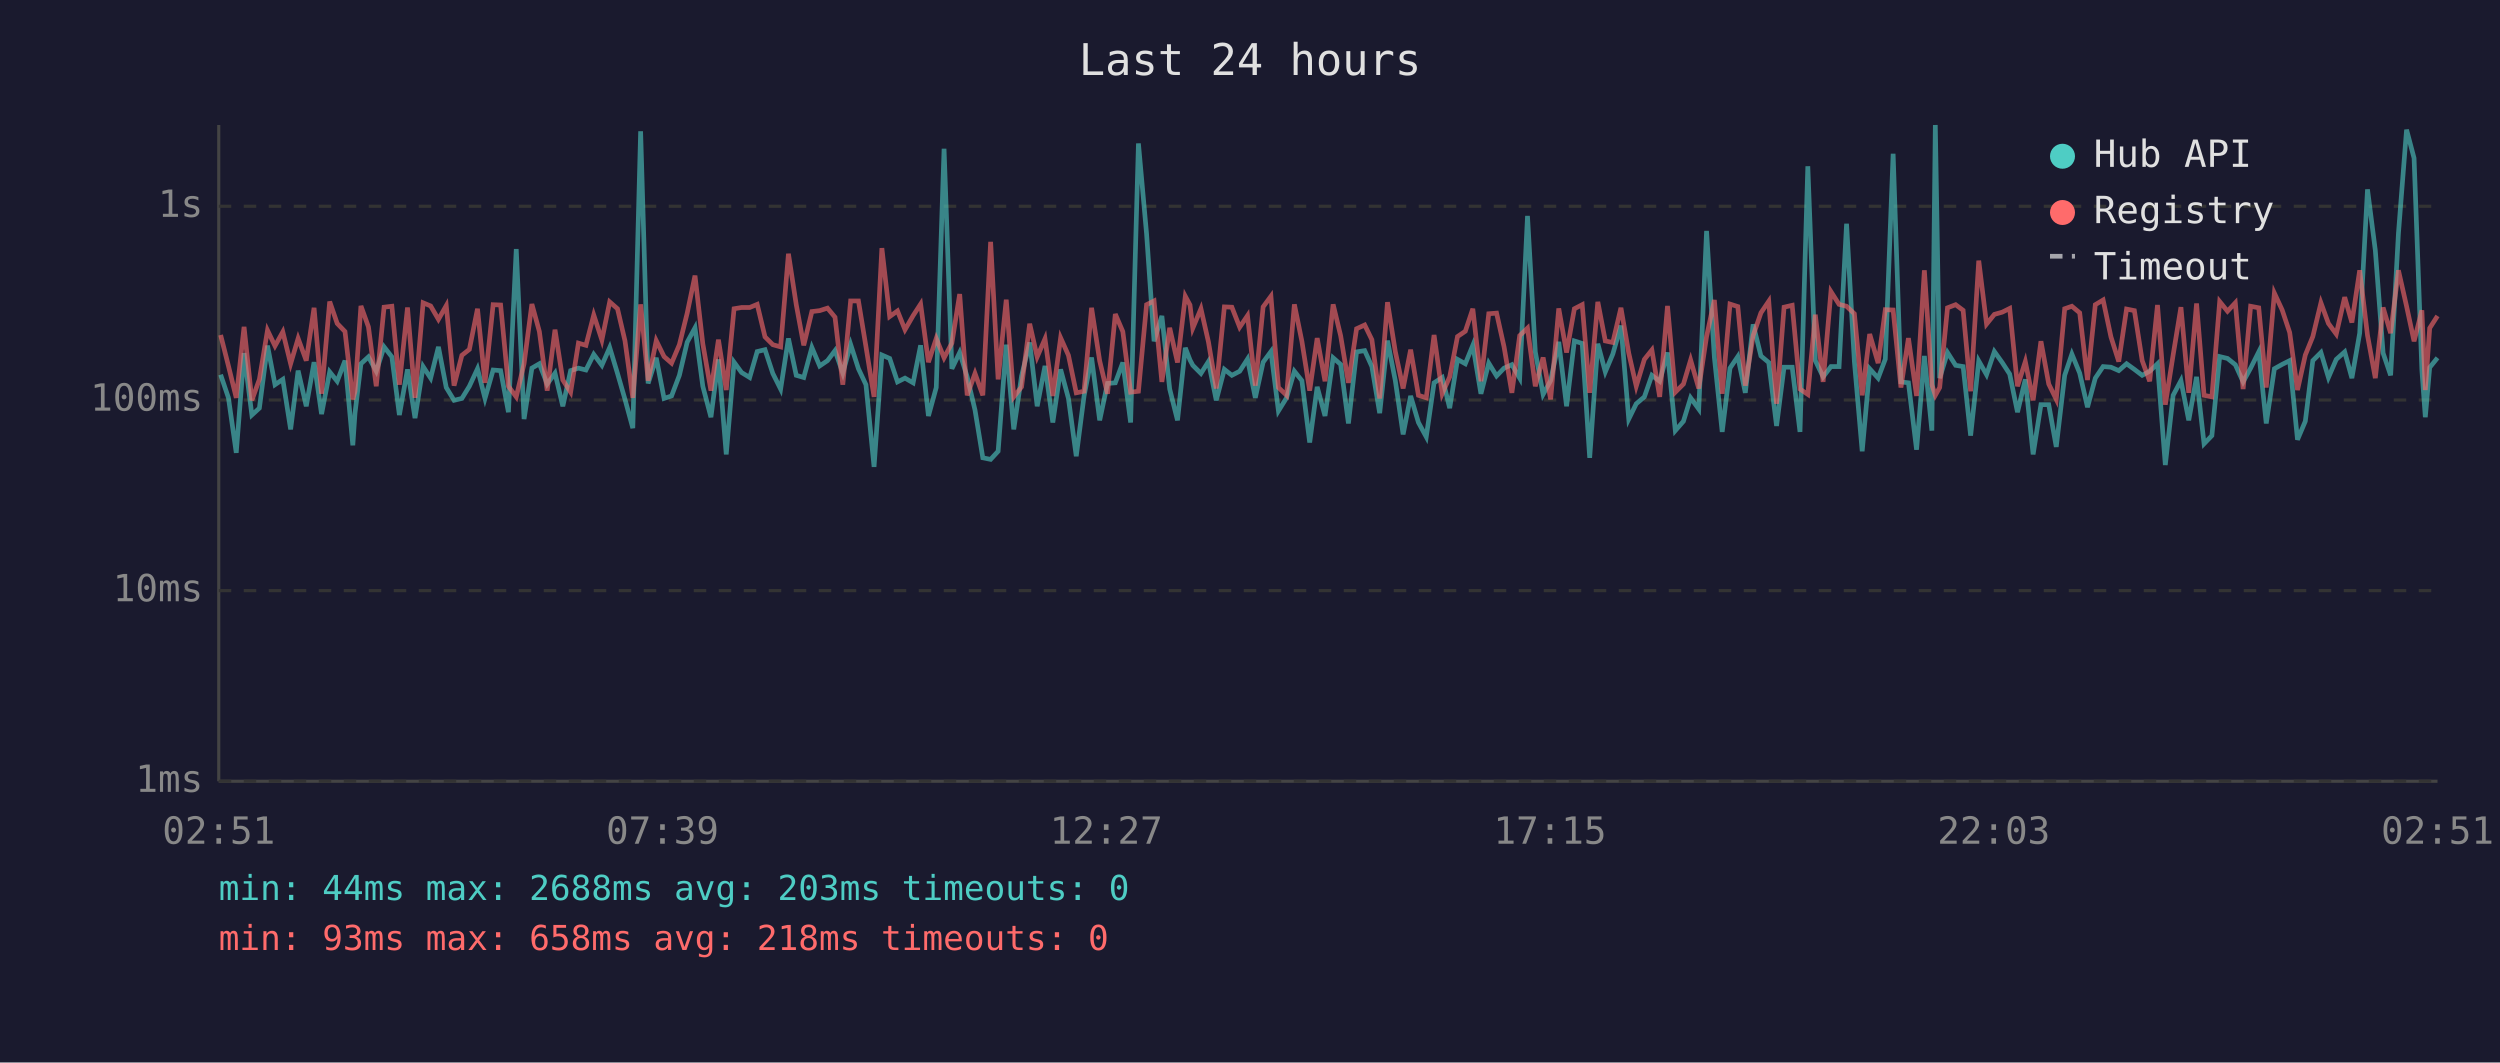
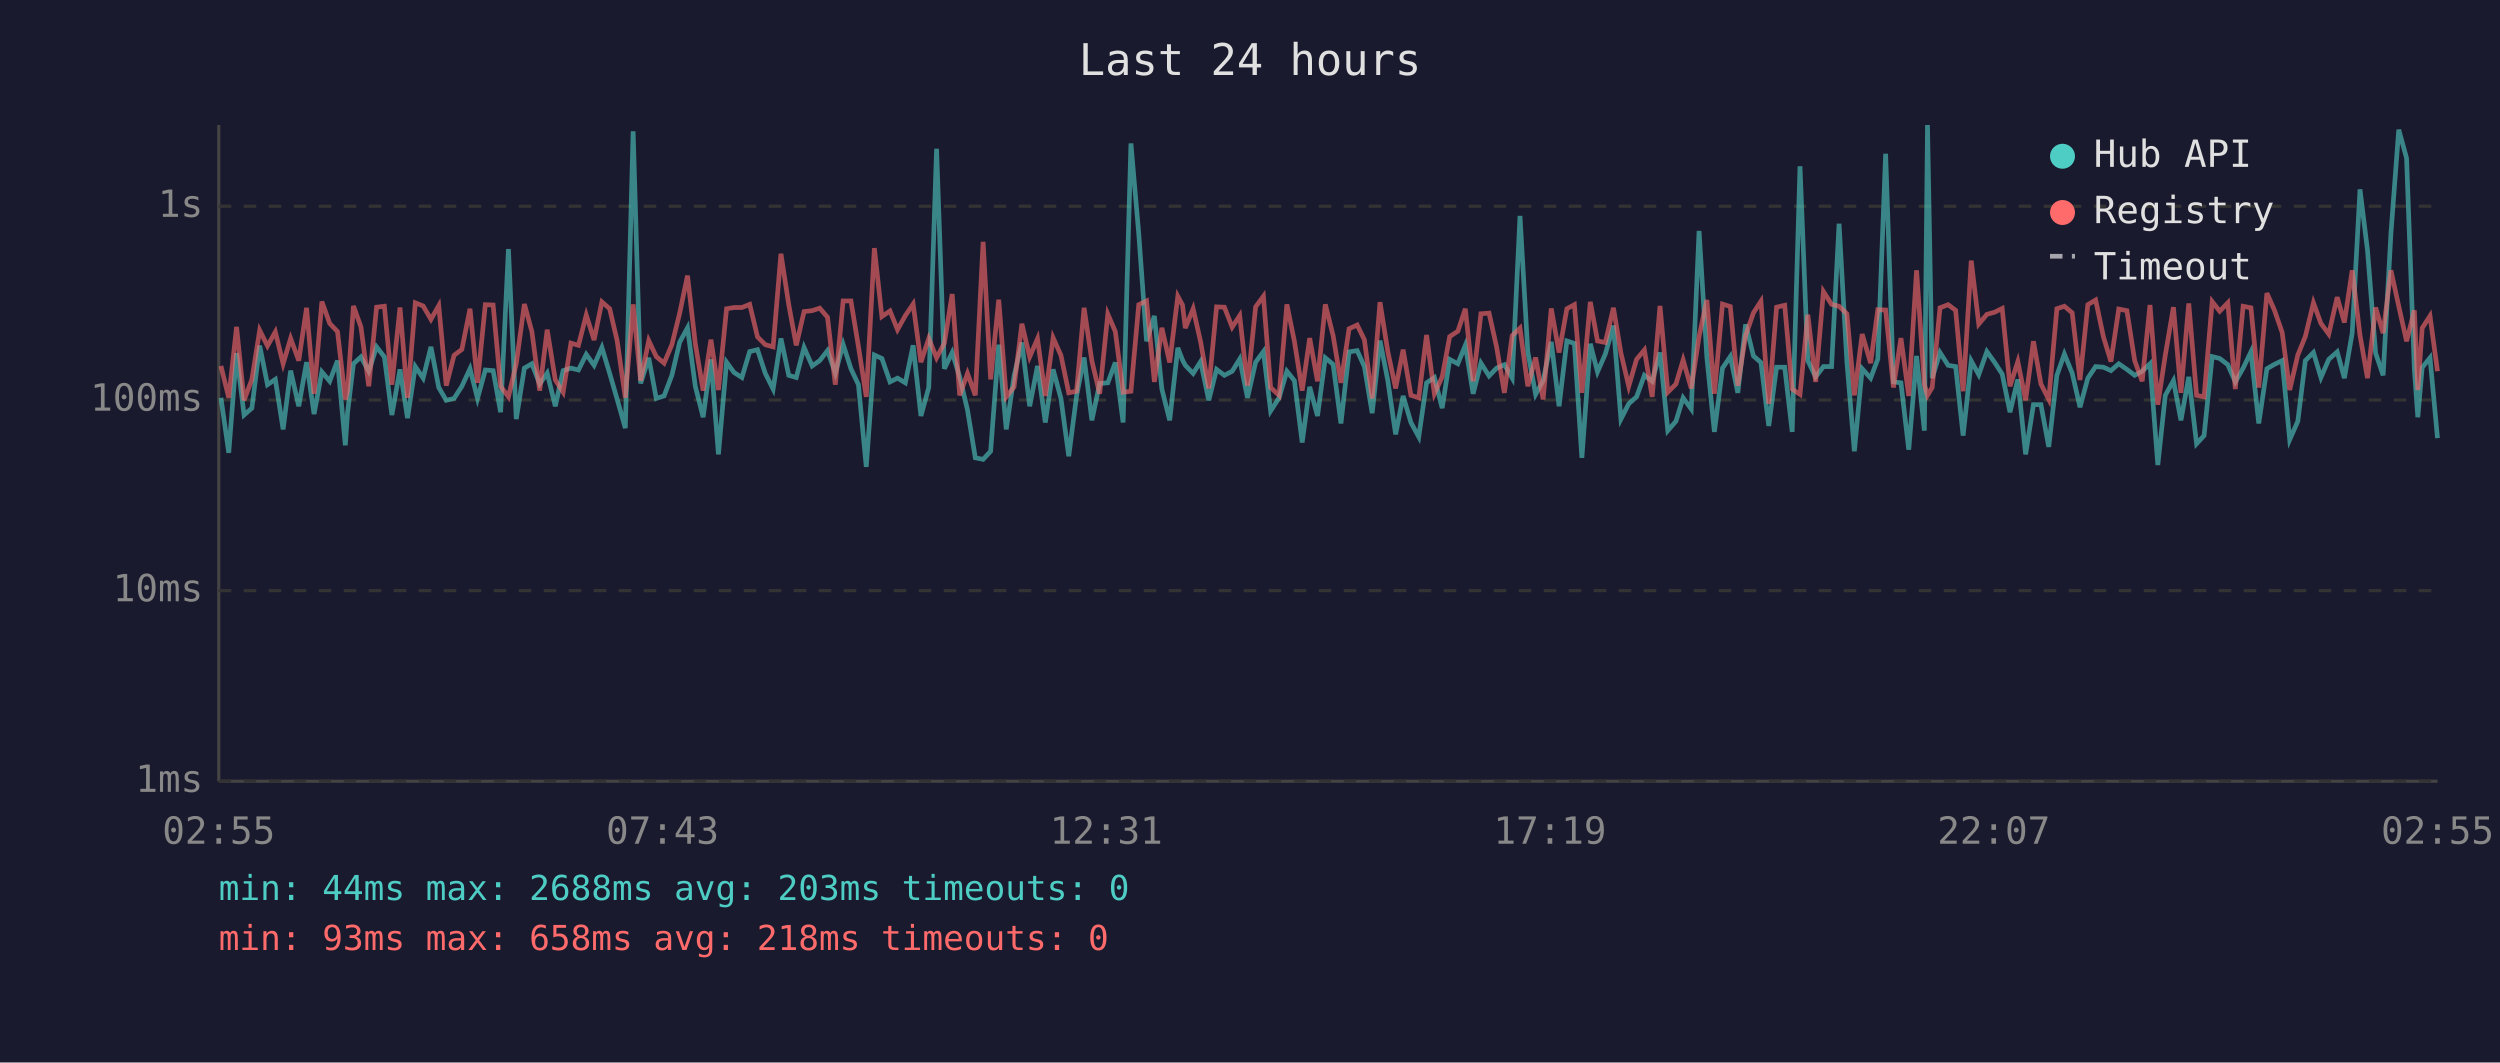
<svg xmlns="http://www.w3.org/2000/svg" viewBox="0 0 800 340" font-family="monospace" font-size="12">
  <rect width="800" height="340" fill="#1a1a2e" />
  <text x="400" y="24" fill="#e0e0e0" font-size="14" text-anchor="middle">Last 24 hours</text>
  <line x1="70" y1="40" x2="70" y2="250" stroke="#444" stroke-width="1" />
  <line x1="70" y1="250" x2="780" y2="250" stroke="#444" stroke-width="1" />
  <line x1="70" y1="250" x2="780" y2="250" stroke="#333" stroke-width="1" stroke-dasharray="4" />
  <text x="65" y="250" fill="#888" text-anchor="end" dominant-baseline="middle">1ms</text>
  <line x1="70" y1="189" x2="780" y2="189" stroke="#333" stroke-width="1" stroke-dasharray="4" />
  <text x="65" y="189" fill="#888" text-anchor="end" dominant-baseline="middle">10ms</text>
  <line x1="70" y1="128" x2="780" y2="128" stroke="#333" stroke-width="1" stroke-dasharray="4" />
  <text x="65" y="128" fill="#888" text-anchor="end" dominant-baseline="middle">100ms</text>
  <line x1="70" y1="66" x2="780" y2="66" stroke="#333" stroke-width="1" stroke-dasharray="4" />
  <text x="65" y="66" fill="#888" text-anchor="end" dominant-baseline="middle">1s</text>
-   <text x="70" y="270" fill="#888" text-anchor="middle">02:51</text>
-   <text x="212" y="270" fill="#888" text-anchor="middle">07:39</text>
-   <text x="354" y="270" fill="#888" text-anchor="middle">12:27</text>
-   <text x="496" y="270" fill="#888" text-anchor="middle">17:15</text>
-   <text x="638" y="270" fill="#888" text-anchor="middle">22:03</text>
-   <text x="780" y="270" fill="#888" text-anchor="middle">02:51</text>
-   <polyline points="70.6,119.9 73.1,127.3 75.6,144.9 78.1,113.0 80.6,132.8 83.0,130.6 85.6,110.6 88.0,123.1 90.5,121.4 93.0,137.4 95.4,118.6 98.0,130.0 100.5,115.9 102.9,132.5 105.5,119.0 107.9,122.0 110.4,115.4 112.9,142.5 113.6,132.2 115.5,116.4 117.9,114.2 120.4,118.8 122.9,111.0 125.4,114.2 127.8,132.8 130.4,118.2 132.8,133.8 135.4,117.3 137.8,121.0 140.3,111.0 142.8,124.0 145.3,128.1 147.8,127.5 150.2,123.6 152.8,118.0 155.2,127.5 157.8,118.4 160.2,118.6 162.7,131.9 165.2,79.7 167.7,134.1 170.2,117.8 172.6,116.4 175.1,122.9 177.6,119.4 180.1,130.0 182.6,118.6 185.1,117.8 187.5,118.4 190.0,113.4 192.6,116.9 195.1,111.2 197.6,119.5 200.0,127.8 202.5,137.0 205.0,42.0 207.4,122.7 210.0,114.5 212.5,127.5 214.9,126.7 217.4,120.1 219.9,109.5 222.4,104.9 224.9,123.6 227.5,133.5 229.9,115.0 232.4,145.4 234.9,115.9 237.3,119.2 239.9,120.8 242.3,112.5 244.8,111.9 247.3,119.5 249.8,124.5 252.3,108.3 254.8,120.1 257.2,120.8 259.8,111.2 262.3,117.1 264.8,115.4 267.2,112.2 269.7,119.4 272.2,110.2 274.7,118.0 277.1,123.1 279.7,149.4 282.2,113.6 284.7,114.7 287.2,122.2 289.6,121.0 292.2,122.5 294.6,110.5 297.1,133.1 299.6,124.0 302.1,47.6 304.6,118.0 307.1,112.8 309.5,120.6 312.0,131.2 314.5,146.5 317.0,147.0 319.4,144.4 322.0,110.3 324.4,137.4 326.9,120.3 329.5,109.6 331.9,130.0 334.4,117.1 336.9,135.2 339.4,118.2 341.9,127.5 344.4,146.0 346.9,126.7 349.3,114.4 351.9,134.5 354.4,122.7 356.9,122.5 359.3,116.0 361.8,135.2 364.3,45.9 366.9,74.8 369.3,109.2 371.8,101.1 374.3,124.5 376.8,134.5 379.3,111.3 380.8,115.2 381.7,116.9 384.3,119.5 386.7,115.7 389.2,128.1 391.8,118.2 394.2,120.1 396.7,118.8 399.2,114.9 401.7,127.3 404.2,115.9 406.7,112.5 409.1,131.5 411.7,127.3 414.2,118.8 416.6,121.8 419.1,141.6 421.5,123.8 424.0,133.1 426.6,114.5 429.0,116.6 431.5,135.5 434.1,112.6 436.7,112.2 439.0,117.3 441.5,132.2 444.0,109.0 446.5,121.8 449.0,139.0 451.4,126.7 453.9,135.2 456.4,139.8 458.9,122.5 461.5,120.8 463.9,130.6 466.4,115.0 468.9,116.4 471.3,110.5 473.9,126.0 476.4,116.2 478.9,120.3 481.3,117.8 483.8,116.7 486.3,121.0 488.8,69.1 491.3,112.6 493.8,126.2 496.2,121.8 498.8,109.4 501.3,130.0 503.8,109.1 506.3,109.9 508.7,146.5 511.3,110.0 513.7,119.0 516.1,113.3 518.7,104.2 521.2,134.1 523.6,129.2 526.2,127.0 528.6,120.1 531.1,122.0 533.6,112.8 536.1,137.8 538.7,134.8 541.0,127.3 543.6,130.9 546.1,73.9 548.6,114.4 551.1,138.2 553.6,117.8 556.1,114.1 558.5,125.7 561.0,103.8 563.5,113.9 566.0,116.0 568.5,136.3 570.9,117.5 573.5,117.5 576.0,138.2 578.5,53.2 580.9,115.4 583.4,120.6 585.9,117.3 588.5,117.3 590.9,71.6 593.4,115.7 595.9,144.4 598.3,118.0 601.0,121.0 603.3,114.9 605.8,49.2 608.3,122.2 610.7,122.5 613.3,143.9 615.8,113.9 618.2,137.8 619.3,40.0 620.7,121.0 623.2,112.8 625.8,116.9 628.2,117.3 630.6,139.4 633.2,115.5 635.7,119.9 638.2,112.5 640.7,116.0 643.1,119.7 645.6,131.9 648.1,121.4 650.6,145.4 653.1,129.5 655.6,129.5 658.0,143.0 660.7,120.1 663.0,113.3 665.5,119.4 668.0,130.3 670.5,121.0 673.0,117.3 675.5,117.5 678.0,118.6 680.5,116.4 683.0,118.2 685.5,120.1 687.9,118.8 690.4,116.4 692.9,148.8 695.4,126.5 697.9,121.8 700.4,134.5 702.9,120.6 705.3,142.0 707.8,139.4 710.3,114.1 712.8,114.7 715.3,116.7 717.8,122.2 720.2,117.8 722.8,112.6 725.2,135.5 727.8,118.0 730.3,116.6 732.7,115.4 735.2,140.7 737.7,134.8 740.1,115.4 742.7,112.8 745.1,120.8 747.6,115.0 750.3,112.6 752.6,121.0 755.1,106.6 757.6,60.6 760.1,80.1 762.6,113.0 765.0,120.1 767.5,74.7 770.1,41.5 772.5,50.6 775.0,118.4 776.1,133.5 777.5,117.6 780.0,114.5" fill="none" stroke="#4ecdc4" stroke-width="1.5" opacity="0.6" />
-   <polyline points="70.6,107.2 73.1,117.1 75.6,127.3 78.1,104.6 80.6,128.1 83.0,121.4 85.6,105.7 88.0,110.7 90.5,106.2 93.0,116.4 95.4,108.3 98.0,115.4 100.5,98.5 102.9,126.0 105.5,96.5 107.9,103.5 110.4,106.1 112.9,127.8 113.6,125.2 115.5,97.9 117.9,104.6 120.4,123.6 122.9,98.3 125.4,98.0 127.8,123.1 130.4,98.4 132.8,127.3 135.4,96.9 137.8,97.9 140.3,102.2 142.8,97.8 145.3,123.4 147.8,113.7 150.2,111.8 152.8,98.8 155.2,122.5 157.8,97.5 160.2,97.6 162.7,123.6 165.2,127.0 167.7,116.4 170.2,97.3 172.6,106.1 175.1,125.0 177.6,105.5 180.1,121.6 182.6,125.5 185.1,109.8 187.5,110.5 190.0,100.8 192.6,108.8 195.1,96.6 197.6,98.8 200.0,109.1 202.5,127.3 205.0,97.4 207.4,121.8 210.0,109.0 212.5,114.1 214.9,116.2 217.4,110.3 219.9,100.2 222.4,88.2 224.9,110.0 227.5,125.0 229.9,108.7 232.4,124.8 234.9,98.8 237.3,98.4 239.9,98.4 242.3,97.4 244.8,107.8 247.3,110.3 249.8,111.0 252.3,81.2 254.8,97.5 257.2,110.5 259.8,99.7 262.3,99.4 264.8,98.6 267.2,101.5 269.7,123.1 272.2,96.3 274.7,96.3 277.1,110.9 279.7,127.0 282.2,79.4 284.7,101.3 287.2,99.5 289.6,105.5 292.2,101.0 294.6,97.3 297.1,115.9 299.6,108.3 302.1,114.5 304.6,109.8 307.1,94.1 309.5,126.5 312.0,119.5 314.5,126.5 317.0,77.4 319.4,121.4 322.0,95.9 324.4,127.0 326.9,123.8 329.5,103.6 331.9,114.2 334.4,108.4 336.9,126.7 339.4,108.1 341.9,113.7 344.4,125.7 346.9,125.2 349.3,98.5 351.9,115.5 354.4,126.0 356.9,100.5 359.3,106.1 361.8,125.5 364.3,125.2 366.9,97.5 369.3,96.3 371.8,122.2 374.3,104.9 376.8,116.0 379.3,94.8 380.8,97.6 381.7,105.0 384.3,98.8 386.7,109.4 389.2,124.3 391.8,98.2 394.2,98.3 396.7,104.7 399.2,101.0 401.7,123.4 404.2,98.2 406.7,94.8 409.1,124.0 411.7,126.5 414.2,97.4 416.6,109.2 419.1,125.0 421.5,108.2 424.0,122.0 426.6,97.4 429.0,107.4 431.5,122.5 434.1,105.2 436.7,104.0 439.0,108.7 441.5,127.5 444.0,96.7 446.5,112.5 449.0,124.3 451.4,111.9 453.9,126.5 456.4,127.3 458.9,107.2 461.5,126.0 463.9,120.6 466.4,107.7 468.9,106.0 471.3,98.8 473.9,122.0 476.4,100.4 478.9,100.2 481.3,111.0 483.8,125.7 486.3,107.4 488.8,105.0 491.3,123.6 493.8,114.4 496.2,127.8 498.8,98.7 501.3,112.8 503.8,98.8 506.3,97.5 508.7,125.7 511.3,96.6 513.7,109.1 516.1,109.6 518.7,98.5 521.2,113.0 523.6,123.6 526.2,115.0 528.6,112.0 531.1,127.0 533.6,97.9 536.1,125.5 538.7,122.9 541.0,115.2 543.6,124.3 546.1,107.7 548.6,96.0 551.1,126.0 553.6,97.3 556.1,98.1 558.5,123.4 561.0,107.4 563.5,100.1 566.0,96.4 568.5,129.2 570.9,98.3 573.5,97.7 576.0,124.5 578.5,126.2 580.9,100.7 583.4,122.2 585.9,93.3 588.5,97.4 590.9,98.0 593.4,100.4 595.9,126.5 598.3,106.9 601.0,116.2 603.3,99.1 605.8,99.2 608.3,124.0 610.7,108.2 613.3,126.7 615.8,86.5 618.2,123.1 619.3,126.5 620.7,124.0 623.2,98.5 625.8,97.5 628.2,99.3 630.6,125.2 633.2,83.4 635.7,103.7 638.2,100.6 640.7,99.9 643.1,98.7 645.6,123.6 648.1,115.7 650.6,128.1 653.1,109.2 655.6,122.9 658.0,127.8 660.7,98.8 663.0,98.0 665.5,100.1 668.0,121.6 670.5,97.5 673.0,96.0 675.5,107.8 678.0,115.7 680.5,98.9 683.0,99.4 685.5,115.4 687.9,122.0 690.4,97.6 692.9,129.5 695.4,113.6 697.9,98.3 700.4,125.7 702.9,97.1 705.3,126.5 707.8,127.0 710.3,96.5 712.8,99.6 715.3,96.9 717.8,124.5 720.2,98.0 722.8,98.5 725.2,124.0 727.8,93.8 730.3,99.2 732.7,106.4 735.2,124.8 737.7,113.6 740.1,107.7 742.7,96.9 745.1,103.5 747.6,106.9 750.3,95.1 752.6,103.2 755.1,86.5 757.6,107.3 760.1,121.0 762.6,98.4 765.0,106.6 767.5,86.5 770.1,98.0 772.5,109.2 775.0,99.3 776.1,124.8 777.5,105.0 780.0,101.1" fill="none" stroke="#ff6b6b" stroke-width="1.5" opacity="0.6" />
+   <text x="70" y="270" fill="#888" text-anchor="middle">02:55</text>
+   <text x="212" y="270" fill="#888" text-anchor="middle">07:43</text>
+   <text x="354" y="270" fill="#888" text-anchor="middle">12:31</text>
+   <text x="496" y="270" fill="#888" text-anchor="middle">17:19</text>
+   <text x="638" y="270" fill="#888" text-anchor="middle">22:07</text>
+   <text x="780" y="270" fill="#888" text-anchor="middle">02:55</text>
+   <polyline points="70.7,127.3 73.2,144.9 75.7,113.0 78.1,132.8 80.6,130.6 83.1,110.6 85.6,123.1 88.1,121.4 90.6,137.4 93.0,118.6 95.6,130.0 98.1,115.9 100.5,132.5 103.0,119.0 105.5,122.0 108.0,115.4 110.5,142.5 111.2,132.2 113.1,116.4 115.5,114.2 118.0,118.8 120.5,111.0 123.0,114.2 125.4,132.8 128.0,118.2 130.4,133.8 132.9,117.3 135.4,121.0 137.9,111.0 140.4,124.0 142.8,128.1 145.3,127.5 147.8,123.6 150.4,118.0 152.8,127.5 155.3,118.4 157.8,118.6 160.2,131.9 162.7,79.7 165.2,134.1 167.8,117.8 170.2,116.4 172.7,122.9 175.1,119.4 177.7,130.0 180.2,118.6 182.7,117.8 185.1,118.4 187.6,113.4 190.1,116.9 192.6,111.2 195.1,119.5 197.5,127.8 200.1,137.0 202.6,42.0 205.0,122.7 207.6,114.5 210.0,127.5 212.5,126.7 215.0,120.1 217.5,109.5 220.0,104.9 222.5,123.6 225.0,133.5 227.5,115.0 229.9,145.4 232.5,115.9 234.9,119.2 237.4,120.8 239.9,112.5 242.4,111.9 244.9,119.5 247.4,124.5 249.9,108.3 252.4,120.1 254.8,120.8 257.3,111.2 259.9,117.1 262.3,115.4 264.8,112.2 267.3,119.4 269.8,110.2 272.3,118.0 274.7,123.1 277.2,149.4 279.8,113.6 282.2,114.7 284.8,122.2 287.2,121.0 289.7,122.5 292.2,110.5 294.7,133.1 297.2,124.0 299.7,47.6 302.2,118.0 304.7,112.8 307.1,120.6 309.6,131.2 312.1,146.5 314.6,147.0 317.0,144.4 319.6,110.3 322.0,137.4 324.5,120.3 327.0,109.6 329.5,130.0 332.0,117.1 334.5,135.2 337.0,118.2 339.5,127.5 342.0,146.0 344.5,126.7 346.9,114.4 349.4,134.5 351.9,122.7 354.5,122.5 356.9,116.0 359.4,135.2 361.9,45.9 364.4,74.8 366.9,109.2 369.4,101.1 371.8,124.5 374.3,134.5 376.9,111.3 378.4,115.2 379.3,116.9 381.8,119.5 384.2,115.7 386.8,128.1 389.3,118.2 391.8,120.1 394.3,118.8 396.7,114.9 399.2,127.3 401.8,115.9 404.3,112.5 406.6,131.5 409.3,127.3 411.8,118.8 414.2,121.8 416.7,141.6 419.1,123.8 421.6,133.1 424.1,114.5 426.6,116.6 429.1,135.5 431.7,112.6 434.3,112.2 436.6,117.3 439.1,132.2 441.6,109.0 444.1,121.8 446.6,139.0 449.0,126.7 451.5,135.2 454.0,139.8 456.5,122.5 459.0,120.8 461.5,130.6 463.9,115.0 466.5,116.4 468.9,110.5 471.4,126.0 473.9,116.2 476.5,120.3 478.9,117.8 481.4,116.7 483.9,121.0 486.4,69.1 488.9,112.6 491.4,126.2 493.8,121.8 496.4,109.4 498.9,130.0 501.4,109.1 503.8,109.9 506.2,146.5 508.9,110.0 511.2,119.0 513.7,113.3 516.3,104.2 518.7,134.1 521.2,129.2 523.7,127.0 526.2,120.1 528.7,122.0 531.2,112.8 533.7,137.8 536.3,134.8 538.6,127.3 541.2,130.9 543.7,73.9 546.2,114.4 548.6,138.2 551.2,117.8 553.7,114.1 556.1,125.7 558.6,103.8 561.1,113.9 563.5,116.0 566.0,136.3 568.5,117.5 571.1,117.5 573.5,138.2 576.0,53.2 578.5,115.4 581.0,120.6 583.5,117.3 586.1,117.3 588.5,71.6 591.0,115.7 593.4,144.4 595.9,118.0 598.6,121.0 600.9,114.9 603.4,49.2 605.9,122.2 608.3,122.5 610.8,143.9 613.3,113.9 615.8,137.8 616.8,40.0 618.3,121.0 620.8,112.8 623.4,116.9 625.8,117.3 628.2,139.4 630.8,115.5 633.2,119.9 635.8,112.5 638.3,116.0 640.7,119.7 643.2,131.9 645.7,121.4 648.2,145.4 650.7,129.5 653.1,129.5 655.6,143.0 658.2,120.1 660.6,113.3 663.1,119.4 665.6,130.3 668.1,121.0 670.6,117.3 673.1,117.5 675.5,118.6 678.0,116.4 680.6,118.2 683.1,120.1 685.5,118.8 688.0,116.4 690.5,148.8 692.9,126.5 695.5,121.8 697.9,134.5 700.4,120.6 702.9,142.0 705.3,139.4 707.9,114.1 710.3,114.7 712.9,116.7 715.3,122.2 717.8,117.8 720.3,112.6 722.8,135.5 725.4,118.0 727.8,116.6 730.3,115.4 732.7,140.7 735.3,134.8 737.7,115.4 740.3,112.8 742.7,120.8 745.2,115.0 747.9,112.6 750.2,121.0 752.7,106.6 755.2,60.6 757.6,80.1 760.2,113.0 762.6,120.1 765.1,74.7 767.6,41.5 770.1,50.6 772.6,118.4 773.7,133.5 775.1,117.6 777.6,114.5 780.0,140.2" fill="none" stroke="#4ecdc4" stroke-width="1.5" opacity="0.6" />
+   <polyline points="70.7,117.1 73.2,127.3 75.7,104.6 78.1,128.1 80.6,121.4 83.1,105.7 85.6,110.7 88.1,106.2 90.6,116.4 93.0,108.3 95.6,115.4 98.1,98.5 100.5,126.0 103.0,96.5 105.5,103.5 108.0,106.1 110.5,127.8 111.2,125.2 113.1,97.9 115.5,104.6 118.0,123.6 120.5,98.3 123.0,98.0 125.4,123.1 128.0,98.4 130.4,127.3 132.9,96.9 135.4,97.9 137.9,102.2 140.4,97.8 142.8,123.4 145.3,113.7 147.8,111.8 150.4,98.8 152.8,122.5 155.3,97.5 157.8,97.6 160.2,123.6 162.7,127.0 165.2,116.4 167.8,97.3 170.2,106.1 172.7,125.0 175.1,105.5 177.7,121.6 180.2,125.5 182.7,109.8 185.1,110.5 187.6,100.8 190.1,108.8 192.6,96.6 195.1,98.8 197.5,109.1 200.1,127.3 202.6,97.4 205.0,121.8 207.6,109.0 210.0,114.1 212.5,116.2 215.0,110.3 217.5,100.2 220.0,88.2 222.5,110.0 225.0,125.0 227.5,108.7 229.9,124.8 232.5,98.8 234.9,98.4 237.4,98.4 239.9,97.4 242.4,107.8 244.9,110.3 247.4,111.0 249.9,81.2 252.4,97.5 254.8,110.5 257.3,99.7 259.9,99.4 262.3,98.6 264.8,101.5 267.3,123.1 269.8,96.3 272.3,96.3 274.7,110.9 277.2,127.0 279.8,79.4 282.2,101.3 284.8,99.5 287.2,105.5 289.7,101.0 292.2,97.3 294.7,115.9 297.2,108.3 299.7,114.5 302.2,109.8 304.7,94.1 307.1,126.5 309.6,119.5 312.1,126.5 314.6,77.4 317.0,121.4 319.6,95.9 322.0,127.0 324.5,123.8 327.0,103.6 329.5,114.2 332.0,108.4 334.5,126.7 337.0,108.1 339.5,113.7 342.0,125.7 344.5,125.2 346.9,98.5 349.4,115.5 351.9,126.0 354.5,100.5 356.9,106.1 359.4,125.5 361.9,125.2 364.4,97.5 366.9,96.3 369.4,122.2 371.8,104.9 374.3,116.0 376.9,94.8 378.4,97.6 379.3,105.0 381.8,98.8 384.2,109.4 386.8,124.3 389.3,98.2 391.8,98.3 394.3,104.7 396.7,101.0 399.2,123.4 401.8,98.2 404.3,94.8 406.6,124.0 409.3,126.5 411.8,97.4 414.2,109.2 416.7,125.0 419.1,108.2 421.6,122.0 424.1,97.4 426.6,107.4 429.1,122.5 431.7,105.2 434.3,104.0 436.6,108.7 439.1,127.5 441.6,96.7 444.1,112.5 446.6,124.3 449.0,111.9 451.5,126.5 454.0,127.3 456.5,107.2 459.0,126.0 461.5,120.6 463.9,107.7 466.5,106.0 468.9,98.8 471.4,122.0 473.9,100.4 476.5,100.2 478.9,111.0 481.4,125.7 483.9,107.4 486.4,105.0 488.9,123.6 491.4,114.4 493.8,127.8 496.4,98.7 498.9,112.8 501.4,98.8 503.8,97.5 506.2,125.7 508.9,96.6 511.2,109.1 513.7,109.6 516.3,98.5 518.7,113.0 521.2,123.6 523.7,115.0 526.2,112.0 528.7,127.0 531.2,97.9 533.7,125.5 536.3,122.9 538.6,115.2 541.2,124.3 543.7,107.7 546.2,96.0 548.6,126.0 551.2,97.3 553.7,98.1 556.1,123.4 558.6,107.4 561.1,100.1 563.5,96.4 566.0,129.2 568.5,98.3 571.1,97.7 573.5,124.5 576.0,126.2 578.5,100.7 581.0,122.2 583.5,93.3 586.1,97.4 588.5,98.0 591.0,100.4 593.4,126.5 595.9,106.9 598.6,116.2 600.9,99.1 603.4,99.2 605.9,124.0 608.3,108.2 610.8,126.7 613.3,86.5 615.8,123.1 616.8,126.5 618.3,124.0 620.8,98.5 623.4,97.5 625.8,99.3 628.2,125.2 630.8,83.4 633.2,103.7 635.8,100.6 638.3,99.9 640.7,98.7 643.2,123.6 645.7,115.7 648.2,128.1 650.7,109.2 653.1,122.9 655.6,127.8 658.2,98.8 660.6,98.0 663.1,100.1 665.6,121.6 668.1,97.5 670.6,96.0 673.1,107.8 675.5,115.7 678.0,98.9 680.6,99.4 683.1,115.4 685.5,122.0 688.0,97.6 690.5,129.5 692.9,113.6 695.5,98.3 697.9,125.7 700.4,97.1 702.9,126.5 705.3,127.0 707.9,96.5 710.3,99.6 712.9,96.9 715.3,124.5 717.8,98.0 720.3,98.5 722.8,124.0 725.4,93.8 727.8,99.2 730.3,106.4 732.7,124.8 735.3,113.6 737.7,107.7 740.3,96.9 742.7,103.5 745.2,106.9 747.9,95.1 750.2,103.2 752.7,86.5 755.2,107.3 757.6,121.0 760.2,98.4 762.6,106.6 765.1,86.5 767.6,98.0 770.1,109.2 772.6,99.3 773.7,124.8 775.1,105.0 777.6,101.1 780.0,118.8" fill="none" stroke="#ff6b6b" stroke-width="1.5" opacity="0.6" />
  <circle cx="660" cy="50" r="4" fill="#4ecdc4" />
  <text x="670" y="50" fill="#e0e0e0" dominant-baseline="middle">Hub API</text>
  <circle cx="660" cy="68" r="4" fill="#ff6b6b" />
  <text x="670" y="68" fill="#e0e0e0" dominant-baseline="middle">Registry</text>
  <line x1="656" y1="82" x2="664" y2="82" stroke="#e0e0e0" stroke-width="1.5" stroke-dasharray="4,3" opacity="0.7" />
  <text x="670" y="86" fill="#e0e0e0" dominant-baseline="middle">Timeout</text>
  <text x="70" y="288" fill="#4ecdc4" font-size="11">min: 44ms  max: 2688ms  avg: 203ms  timeouts: 0</text>
  <text x="70" y="304" fill="#ff6b6b" font-size="11">min: 93ms  max: 658ms  avg: 218ms  timeouts: 0</text>
</svg>
